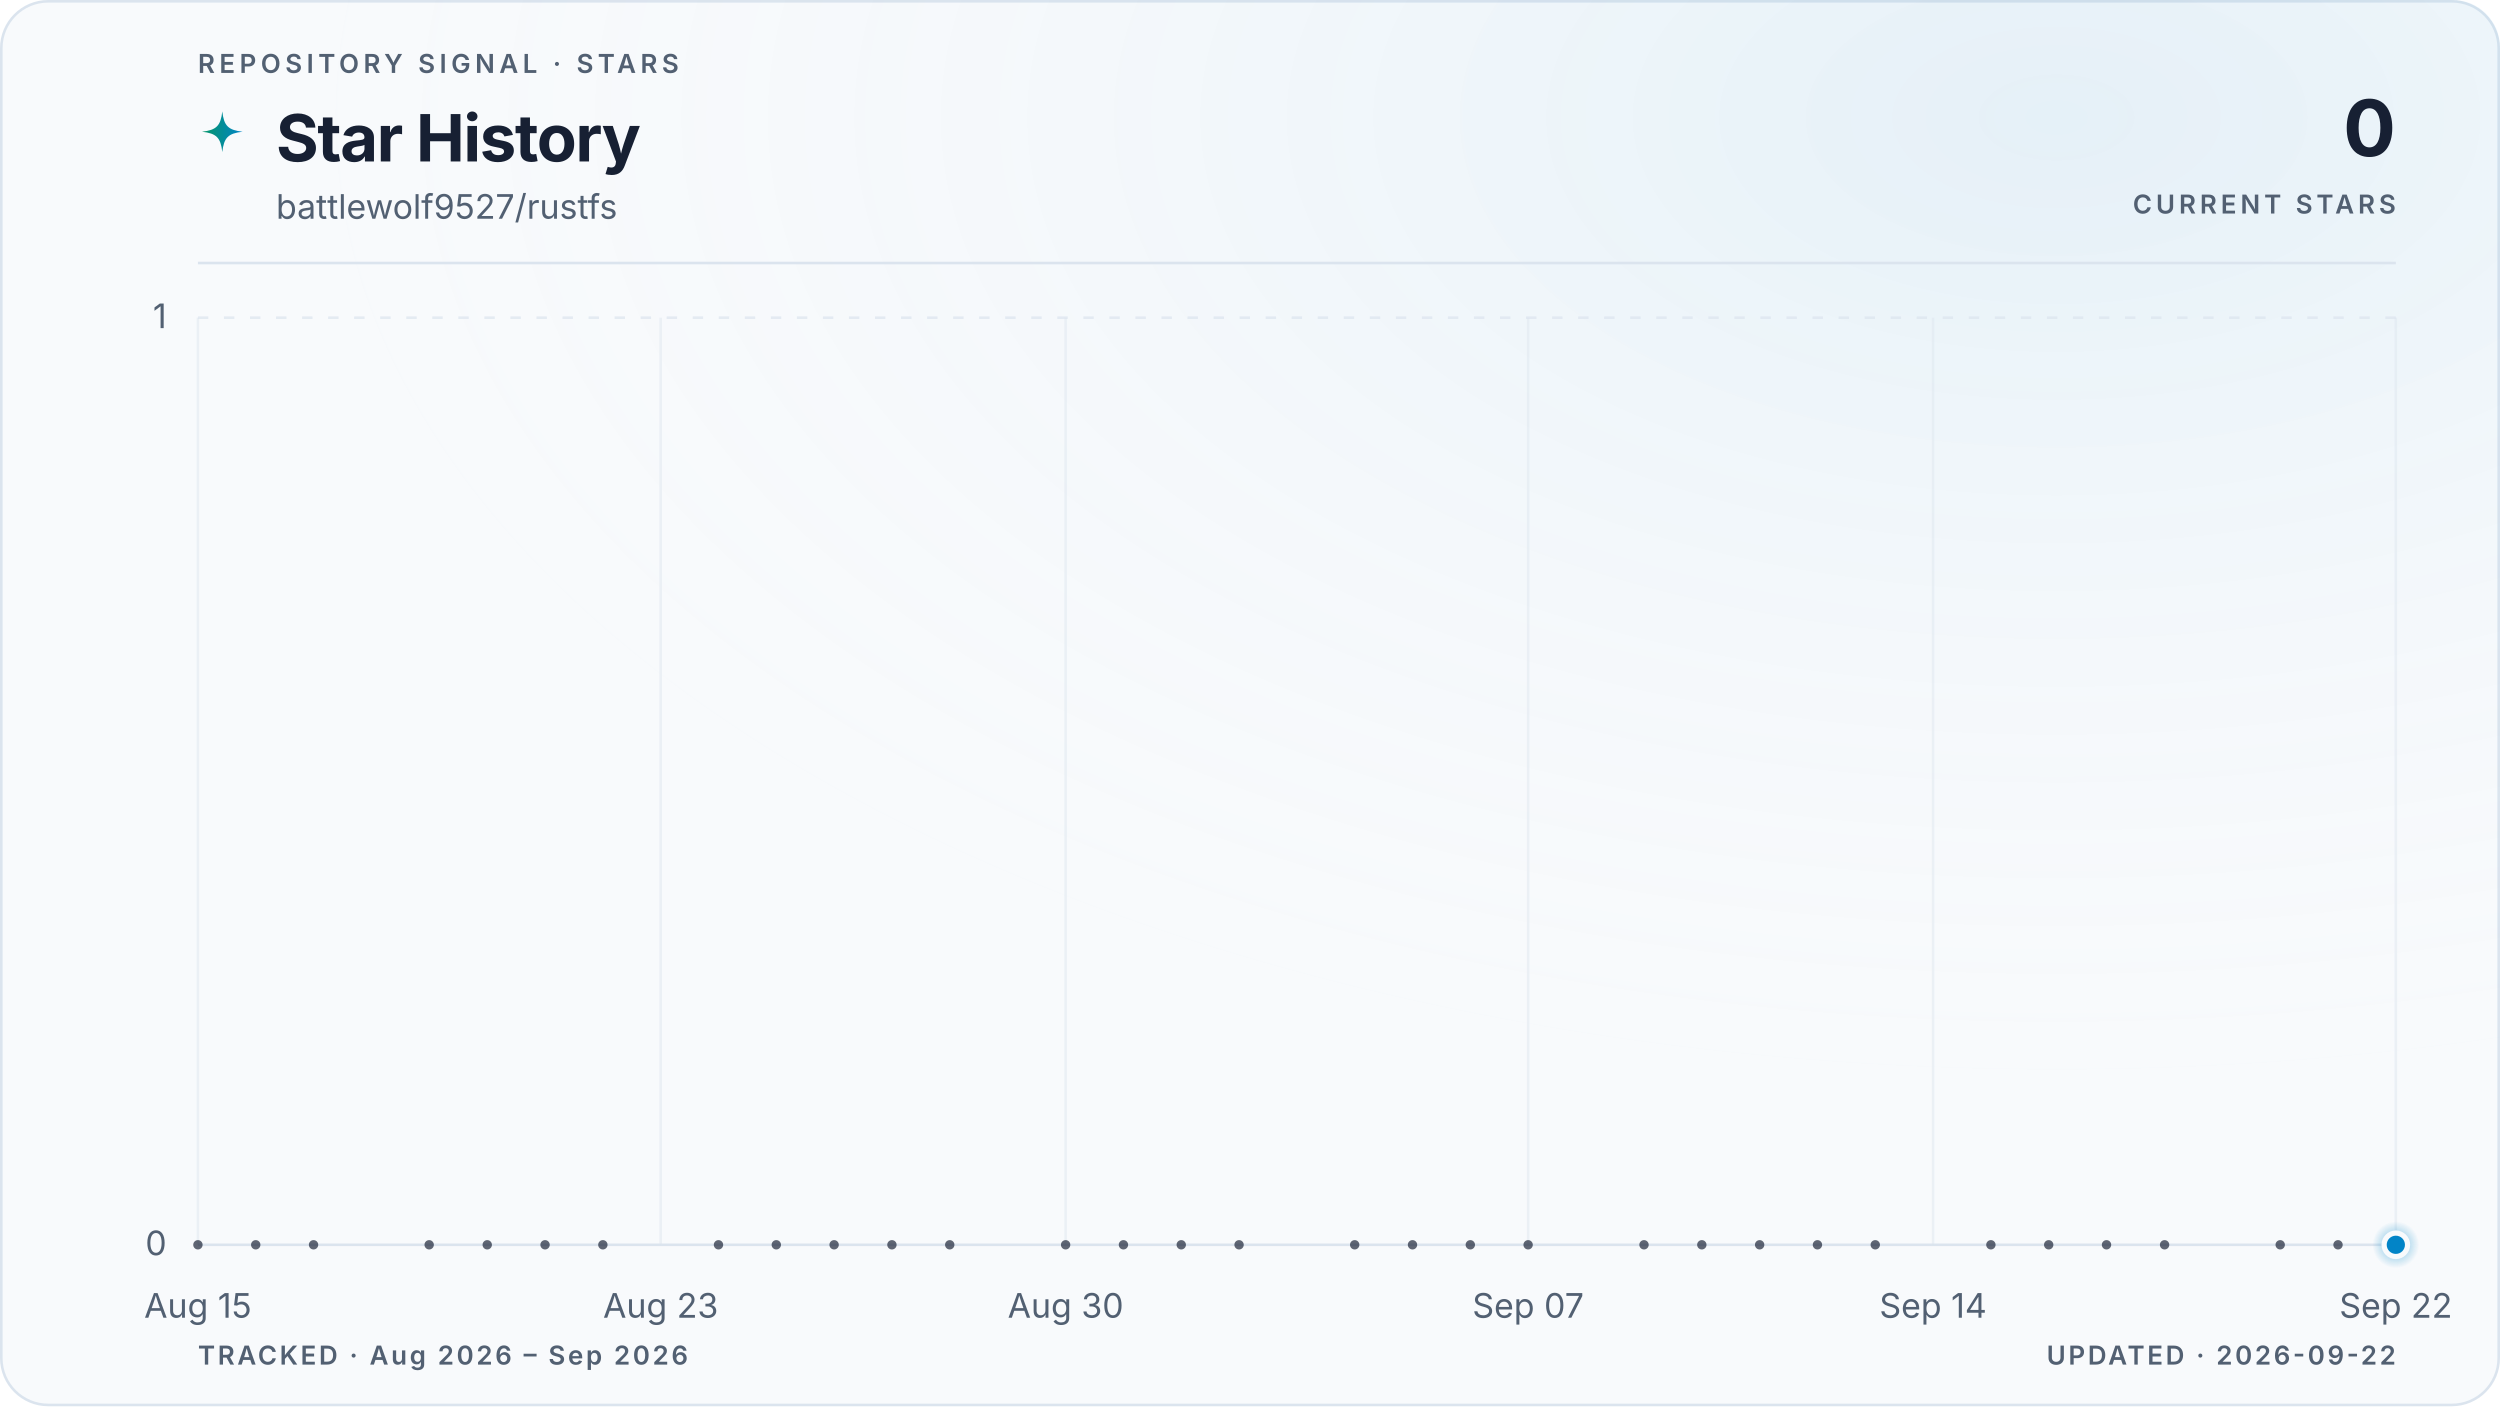
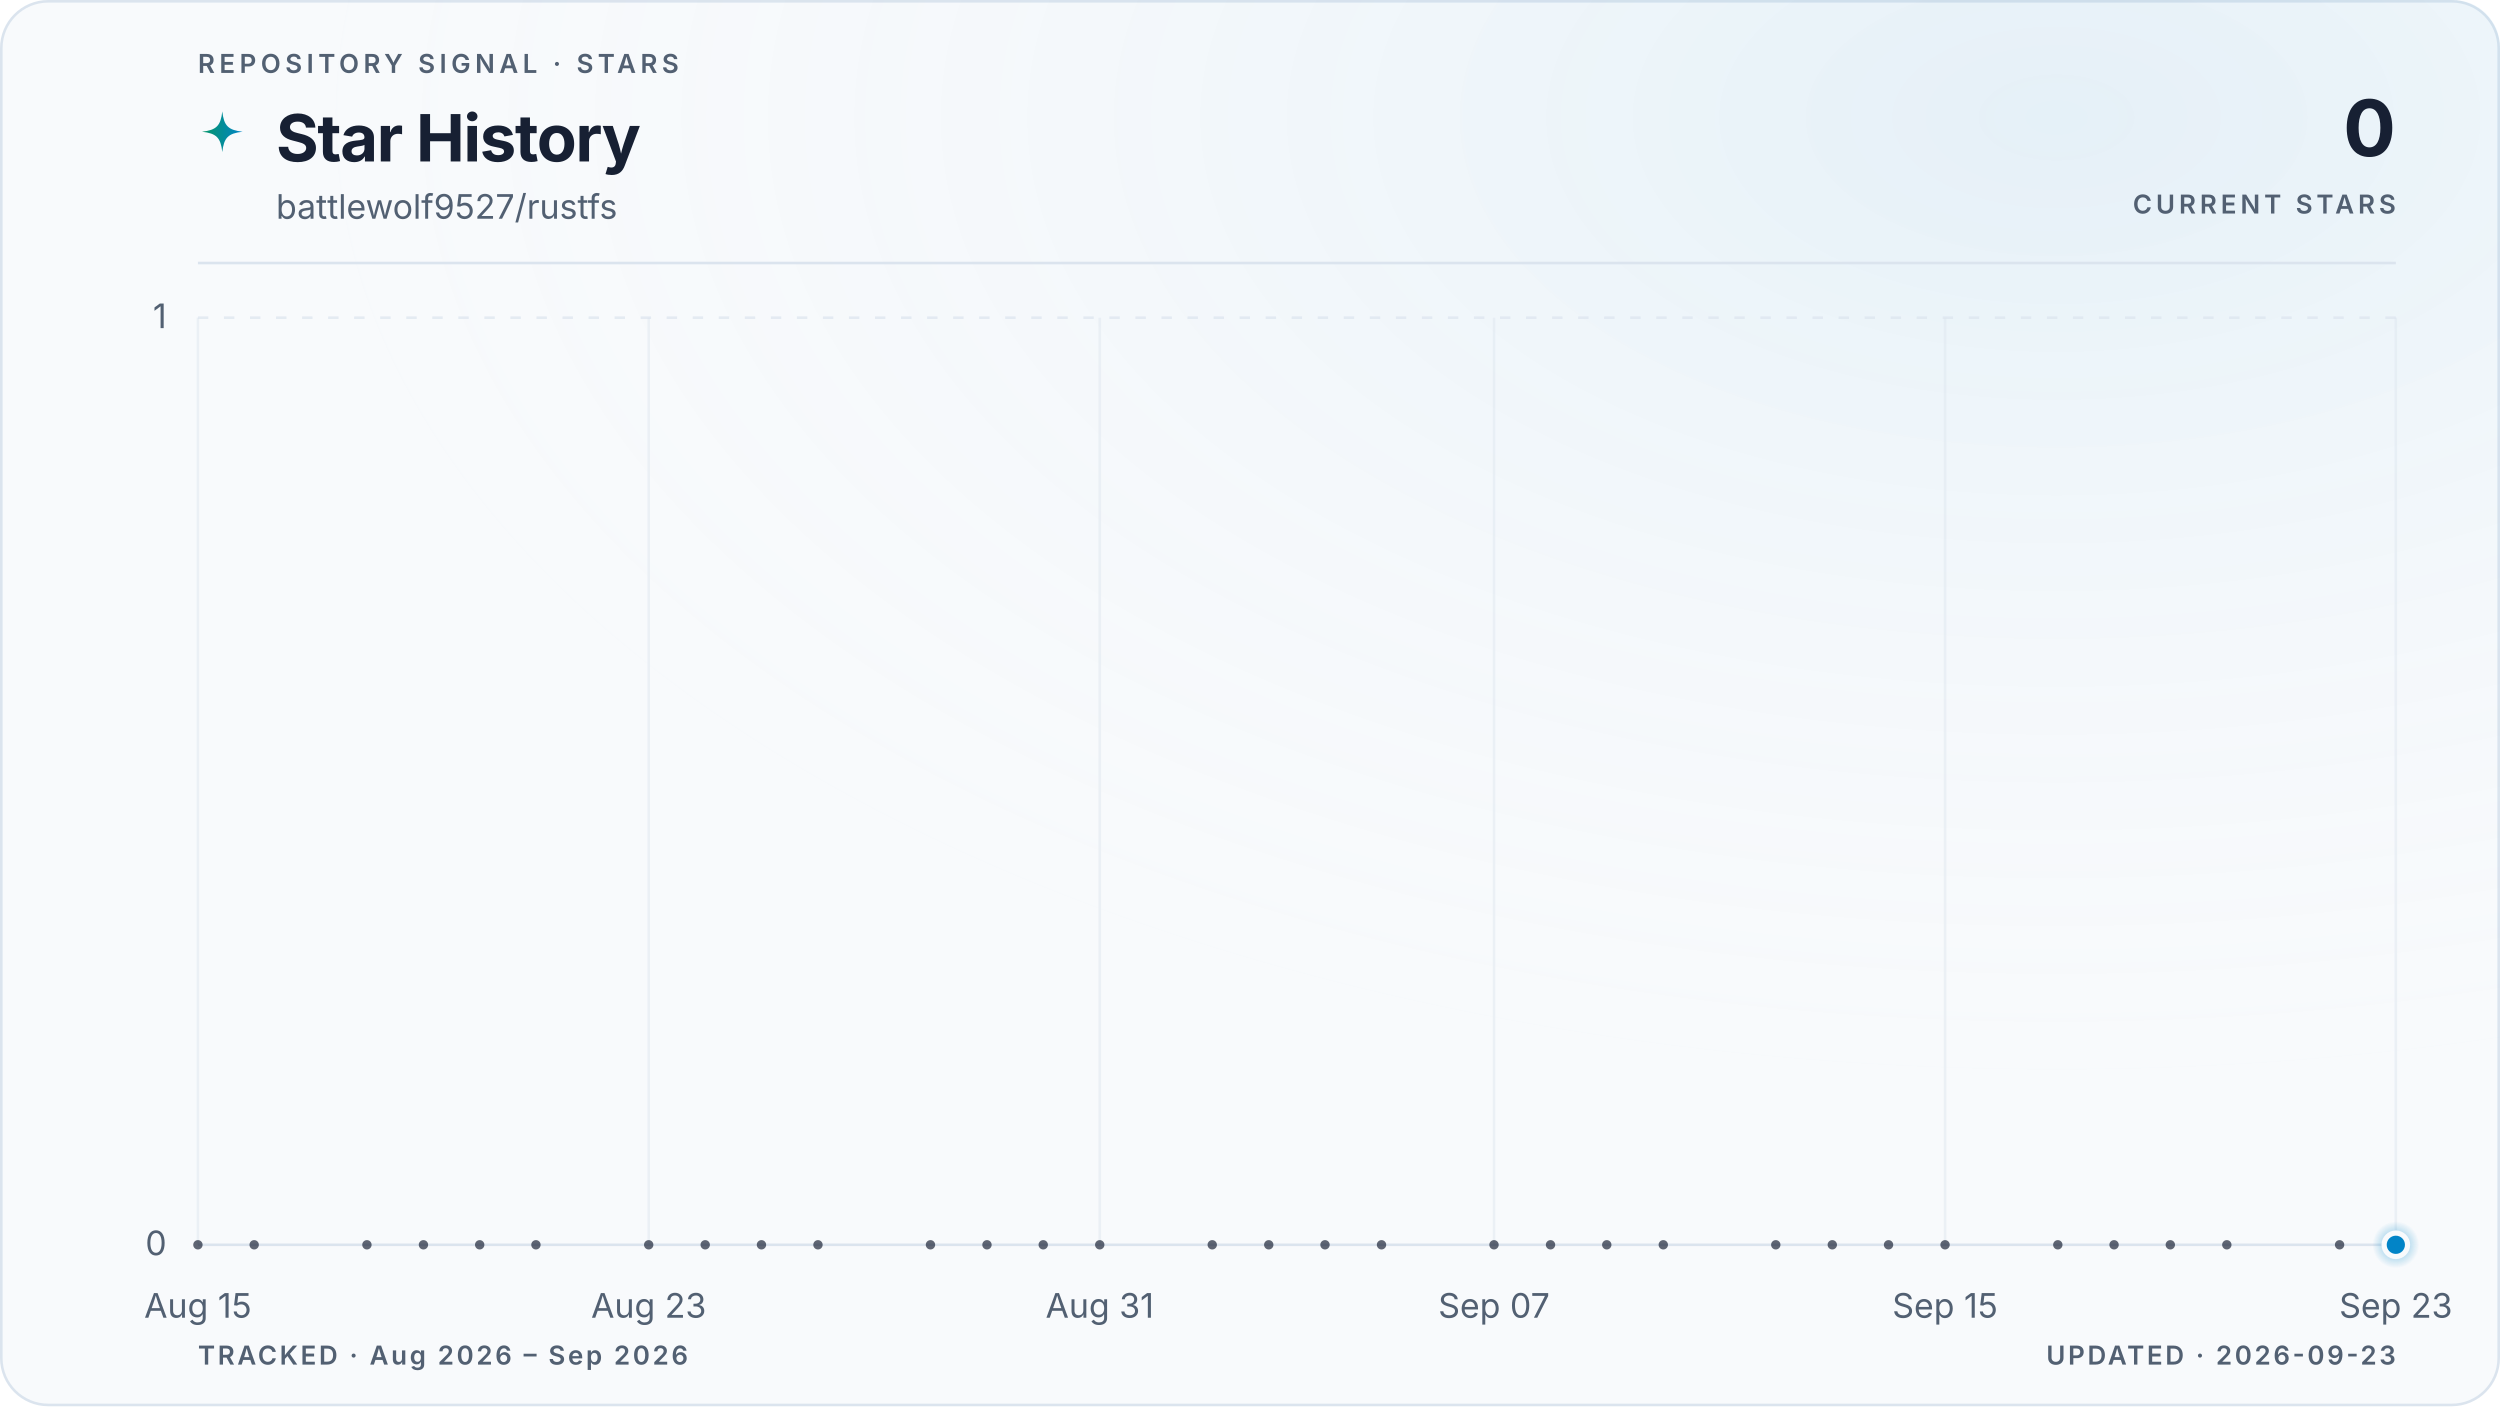
<svg xmlns="http://www.w3.org/2000/svg" viewBox="0 0 960 540" role="img" aria-labelledby="title description" data-style="gradient" data-variant="glow" data-layout="editorial" data-animated="true">
  <defs>
    <linearGradient id="trend" x1="0" y1="0" x2="1" y2="0">
      <stop offset="0%" stop-color="#059669" />
      <stop offset="100%" stop-color="#0284c7" />
    </linearGradient>
    <linearGradient id="area" x1="0" y1="0" x2="0" y2="1">
      <stop offset="0%" stop-color="#059669" stop-opacity="0.22" />
      <stop offset="55%" stop-color="#0284c7" stop-opacity="0.06" />
      <stop offset="100%" stop-color="#0284c7" stop-opacity="0" />
    </linearGradient>
    <radialGradient id="marker-halo" cx="50%" cy="50%" r="50%">
      <stop offset="0%" stop-color="#0284c7" stop-opacity="0.55" />
      <stop offset="100%" stop-color="#0284c7" stop-opacity="0" />
    </radialGradient>
    <radialGradient id="surface-glow" cx="82%" cy="8%" r="70%">
      <stop offset="0%" stop-color="#0284c7" stop-opacity="0.08" />
      <stop offset="100%" stop-color="#f8fafc" stop-opacity="0" />
    </radialGradient>
    <filter id="trend-glow" x="-20%" y="-20%" width="140%" height="140%">
      <feGaussianBlur stdDeviation="5" />
    </filter>
  </defs>
  <style>
.trend-enter{transform-box:fill-box;transform-origin:center;animation:trend-enter 520ms cubic-bezier(0.16,1,0.3,1)}
.marker-enter{transform-box:fill-box;transform-origin:center;animation:marker-enter 320ms cubic-bezier(0.16,1,0.3,1) 200ms both}
.marker-pulse{transform-box:fill-box;transform-origin:center;animation:marker-pulse 2.6s ease-out infinite}
@keyframes trend-enter{from{opacity:.35;transform:translateY(10px)}to{opacity:1;transform:translateY(0)}}
@keyframes marker-enter{from{opacity:0;transform:scale(.4)}to{opacity:1;transform:scale(1)}}
@keyframes marker-pulse{0%{opacity:.5;transform:scale(.7)}70%,100%{opacity:0;transform:scale(2.1)}}
@media (prefers-reduced-motion:reduce){.trend-enter,.marker-enter,.marker-pulse{animation:none!important}}
@media (prefers-reduced-motion:reduce){.marker-pulse{opacity:0}}
</style>
  <rect x="0.5" y="0.5" width="959" height="539" fill="#f8fafc" stroke="#dbe4ee" stroke-width="1" rx="18" />
  <rect width="960" height="540" fill="url(#surface-glow)" rx="18" />
  <text x="76" y="28" fill="#526072" font-family="ui-sans-serif, system-ui, -apple-system, BlinkMacSystemFont, 'Segoe UI', sans-serif" font-size="10" font-weight="600" letter-spacing="1.7">REPOSITORY SIGNAL · STARS</text>
  <path d="M12 1c.8 7.1 2.9 9.2 10 10-7.1.8-9.2 2.9-10 10-.8-7.1-2.9-9.2-10-10 7.1-.8 9.2-2.9 10-10Z" transform="translate(76 42) scale(.78)" fill="url(#trend)" aria-hidden="true" />
  <text x="106" y="62" fill="#172033" font-family="ui-sans-serif, system-ui, -apple-system, BlinkMacSystemFont, 'Segoe UI', sans-serif" font-size="25" font-weight="700" letter-spacing="-0.5">Star History</text>
  <text x="106" y="84" fill="#526072" font-family="ui-sans-serif, system-ui, -apple-system, BlinkMacSystemFont, 'Segoe UI', sans-serif" font-size="13">battlewolf9527/rustfs</text>
  <text x="920" y="60" fill="#172033" font-family="ui-sans-serif, system-ui, -apple-system, BlinkMacSystemFont, 'Segoe UI', sans-serif" font-size="30" font-weight="700" letter-spacing="-0.6" text-anchor="end">0</text>
  <text x="920" y="82" fill="#526072" font-family="ui-sans-serif, system-ui, -apple-system, BlinkMacSystemFont, 'Segoe UI', sans-serif" font-size="10" font-weight="600" letter-spacing="1.5" text-anchor="end">CURRENT STARS</text>
  <line x1="76" y1="101" x2="920" y2="101" stroke="#dbe4ee" stroke-width="1" />
  <line x1="76" y1="478.0" x2="920" y2="478.0" stroke="#dbe4ee" stroke-width="1" stroke-dasharray="0" opacity="1" />
  <text x="64" y="482.0" fill="#526072" font-family="ui-sans-serif, system-ui, -apple-system, BlinkMacSystemFont, 'Segoe UI', sans-serif" font-size="13" text-anchor="end">0</text>
  <line x1="76" y1="122.0" x2="920" y2="122.0" stroke="#dbe4ee" stroke-width="1" stroke-dasharray="4 6" opacity="0.7" />
  <text x="64" y="126.0" fill="#526072" font-family="ui-sans-serif, system-ui, -apple-system, BlinkMacSystemFont, 'Segoe UI', sans-serif" font-size="13" text-anchor="end">1</text>
  <line x1="76.0" y1="122" x2="76.0" y2="478" stroke="#dbe4ee" stroke-width="1" opacity="0.45" />
  <text x="76.0" y="506" fill="#526072" font-family="ui-sans-serif, system-ui, -apple-system, BlinkMacSystemFont, 'Segoe UI', sans-serif" font-size="13" text-anchor="middle">Aug 15</text>
-   <line x1="253.7" y1="122" x2="253.7" y2="478" stroke="#dbe4ee" stroke-width="1" opacity="0.45" />
-   <text x="253.7" y="506" fill="#526072" font-family="ui-sans-serif, system-ui, -apple-system, BlinkMacSystemFont, 'Segoe UI', sans-serif" font-size="13" text-anchor="middle">Aug 23</text>
-   <line x1="409.2" y1="122" x2="409.2" y2="478" stroke="#dbe4ee" stroke-width="1" opacity="0.45" />
-   <text x="409.2" y="506" fill="#526072" font-family="ui-sans-serif, system-ui, -apple-system, BlinkMacSystemFont, 'Segoe UI', sans-serif" font-size="13" text-anchor="middle">Aug 30</text>
-   <line x1="586.8" y1="122" x2="586.8" y2="478" stroke="#dbe4ee" stroke-width="1" opacity="0.45" />
-   <text x="586.8" y="506" fill="#526072" font-family="ui-sans-serif, system-ui, -apple-system, BlinkMacSystemFont, 'Segoe UI', sans-serif" font-size="13" text-anchor="middle">Sep 07</text>
-   <line x1="742.3" y1="122" x2="742.3" y2="478" stroke="#dbe4ee" stroke-width="1" opacity="0.45" />
-   <text x="742.3" y="506" fill="#526072" font-family="ui-sans-serif, system-ui, -apple-system, BlinkMacSystemFont, 'Segoe UI', sans-serif" font-size="13" text-anchor="middle">Sep 14</text>
+   <line x1="249.1" y1="122" x2="249.1" y2="478" stroke="#dbe4ee" stroke-width="1" opacity="0.45" />
+   <text x="249.1" y="506" fill="#526072" font-family="ui-sans-serif, system-ui, -apple-system, BlinkMacSystemFont, 'Segoe UI', sans-serif" font-size="13" text-anchor="middle">Aug 23</text>
+   <line x1="422.3" y1="122" x2="422.3" y2="478" stroke="#dbe4ee" stroke-width="1" opacity="0.45" />
+   <text x="422.3" y="506" fill="#526072" font-family="ui-sans-serif, system-ui, -apple-system, BlinkMacSystemFont, 'Segoe UI', sans-serif" font-size="13" text-anchor="middle">Aug 31</text>
+   <line x1="573.7" y1="122" x2="573.7" y2="478" stroke="#dbe4ee" stroke-width="1" opacity="0.45" />
+   <text x="573.7" y="506" fill="#526072" font-family="ui-sans-serif, system-ui, -apple-system, BlinkMacSystemFont, 'Segoe UI', sans-serif" font-size="13" text-anchor="middle">Sep 07</text>
+   <line x1="746.9" y1="122" x2="746.9" y2="478" stroke="#dbe4ee" stroke-width="1" opacity="0.45" />
+   <text x="746.9" y="506" fill="#526072" font-family="ui-sans-serif, system-ui, -apple-system, BlinkMacSystemFont, 'Segoe UI', sans-serif" font-size="13" text-anchor="middle">Sep 15</text>
  <line x1="920.0" y1="122" x2="920.0" y2="478" stroke="#dbe4ee" stroke-width="1" opacity="0.45" />
-   <text x="920.0" y="506" fill="#526072" font-family="ui-sans-serif, system-ui, -apple-system, BlinkMacSystemFont, 'Segoe UI', sans-serif" font-size="13" text-anchor="middle">Sep 22</text>
+   <text x="920.0" y="506" fill="#526072" font-family="ui-sans-serif, system-ui, -apple-system, BlinkMacSystemFont, 'Segoe UI', sans-serif" font-size="13" text-anchor="middle">Sep 23</text>
  <g class="trend-enter">
-     <path d="M 76.0 478.0 C 83.4 478.0, 90.8 478.0, 98.2 478.0 C 105.6 478.0, 113.0 478.0, 120.4 478.0 C 127.8 478.0, 135.2 478.0, 142.6 478.0 C 150.0 478.0, 157.4 478.0, 164.8 478.0 C 172.2 478.0, 179.6 478.0, 187.1 478.0 C 194.5 478.0, 201.9 478.0, 209.3 478.0 C 216.7 478.0, 224.1 478.0, 231.5 478.0 C 238.9 478.0, 246.3 478.0, 253.7 478.0 C 261.1 478.0, 268.5 478.0, 275.9 478.0 C 283.3 478.0, 290.7 478.0, 298.1 478.0 C 305.5 478.0, 312.9 478.0, 320.3 478.0 C 327.7 478.0, 335.1 478.0, 342.5 478.0 C 349.9 478.0, 357.3 478.0, 364.7 478.0 C 372.1 478.0, 379.5 478.0, 386.9 478.0 C 394.4 478.0, 401.8 478.0, 409.2 478.0 C 416.6 478.0, 424.0 478.0, 431.4 478.0 C 438.8 478.0, 446.2 478.0, 453.6 478.0 C 461.0 478.0, 468.4 478.0, 475.8 478.0 C 483.2 478.0, 490.6 478.0, 498.0 478.0 C 505.4 478.0, 512.8 478.0, 520.2 478.0 C 527.6 478.0, 535.0 478.0, 542.4 478.0 C 549.8 478.0, 557.2 478.0, 564.6 478.0 C 572.0 478.0, 579.4 478.0, 586.8 478.0 C 594.2 478.0, 601.6 478.0, 609.1 478.0 C 616.5 478.0, 623.9 478.0, 631.3 478.0 C 638.7 478.0, 646.1 478.0, 653.5 478.0 C 660.9 478.0, 668.3 478.0, 675.7 478.0 C 683.1 478.0, 690.5 478.0, 697.9 478.0 C 705.3 478.0, 712.7 478.0, 720.1 478.0 C 727.5 478.0, 734.9 478.0, 742.3 478.0 C 749.7 478.0, 757.1 478.0, 764.5 478.0 C 771.9 478.0, 779.3 478.0, 786.7 478.0 C 794.1 478.0, 801.5 478.0, 808.9 478.0 C 816.4 478.0, 823.8 478.0, 831.2 478.0 C 838.6 478.0, 846.0 478.0, 853.4 478.0 C 860.8 478.0, 868.2 478.0, 875.6 478.0 C 883.0 478.0, 890.4 478.0, 897.8 478.0 C 905.2 478.0, 912.6 478.0, 920.0 478.0 L 920.0 478.0 L 76.0 478.0 Z" fill="url(#area)" />
-     <path d="M 76.0 478.0 C 83.4 478.0, 90.8 478.0, 98.2 478.0 C 105.6 478.0, 113.0 478.0, 120.4 478.0 C 127.8 478.0, 135.2 478.0, 142.6 478.0 C 150.0 478.0, 157.4 478.0, 164.8 478.0 C 172.2 478.0, 179.6 478.0, 187.1 478.0 C 194.5 478.0, 201.9 478.0, 209.3 478.0 C 216.7 478.0, 224.1 478.0, 231.5 478.0 C 238.9 478.0, 246.3 478.0, 253.7 478.0 C 261.1 478.0, 268.5 478.0, 275.9 478.0 C 283.3 478.0, 290.7 478.0, 298.1 478.0 C 305.5 478.0, 312.9 478.0, 320.3 478.0 C 327.7 478.0, 335.1 478.0, 342.5 478.0 C 349.9 478.0, 357.3 478.0, 364.7 478.0 C 372.1 478.0, 379.5 478.0, 386.9 478.0 C 394.4 478.0, 401.8 478.0, 409.2 478.0 C 416.6 478.0, 424.0 478.0, 431.4 478.0 C 438.8 478.0, 446.2 478.0, 453.6 478.0 C 461.0 478.0, 468.4 478.0, 475.8 478.0 C 483.2 478.0, 490.6 478.0, 498.0 478.0 C 505.4 478.0, 512.8 478.0, 520.2 478.0 C 527.6 478.0, 535.0 478.0, 542.4 478.0 C 549.8 478.0, 557.2 478.0, 564.6 478.0 C 572.0 478.0, 579.4 478.0, 586.8 478.0 C 594.2 478.0, 601.6 478.0, 609.1 478.0 C 616.5 478.0, 623.9 478.0, 631.3 478.0 C 638.7 478.0, 646.1 478.0, 653.5 478.0 C 660.9 478.0, 668.3 478.0, 675.7 478.0 C 683.1 478.0, 690.5 478.0, 697.9 478.0 C 705.3 478.0, 712.7 478.0, 720.1 478.0 C 727.5 478.0, 734.9 478.0, 742.3 478.0 C 749.7 478.0, 757.1 478.0, 764.5 478.0 C 771.9 478.0, 779.3 478.0, 786.7 478.0 C 794.1 478.0, 801.5 478.0, 808.9 478.0 C 816.4 478.0, 823.8 478.0, 831.2 478.0 C 838.6 478.0, 846.0 478.0, 853.4 478.0 C 860.8 478.0, 868.2 478.0, 875.6 478.0 C 883.0 478.0, 890.4 478.0, 897.8 478.0 C 905.2 478.0, 912.6 478.0, 920.0 478.0" fill="none" stroke="url(#trend)" stroke-width="10" stroke-linecap="round" stroke-linejoin="round" opacity="0.10" filter="url(#trend-glow)" />
-     <path d="M 76.0 478.0 C 83.4 478.0, 90.8 478.0, 98.2 478.0 C 105.6 478.0, 113.0 478.0, 120.4 478.0 C 127.8 478.0, 135.2 478.0, 142.6 478.0 C 150.0 478.0, 157.4 478.0, 164.8 478.0 C 172.2 478.0, 179.6 478.0, 187.1 478.0 C 194.5 478.0, 201.9 478.0, 209.3 478.0 C 216.7 478.0, 224.1 478.0, 231.5 478.0 C 238.9 478.0, 246.3 478.0, 253.7 478.0 C 261.1 478.0, 268.5 478.0, 275.9 478.0 C 283.3 478.0, 290.7 478.0, 298.1 478.0 C 305.5 478.0, 312.9 478.0, 320.3 478.0 C 327.7 478.0, 335.1 478.0, 342.5 478.0 C 349.9 478.0, 357.3 478.0, 364.7 478.0 C 372.1 478.0, 379.5 478.0, 386.9 478.0 C 394.4 478.0, 401.8 478.0, 409.2 478.0 C 416.6 478.0, 424.0 478.0, 431.4 478.0 C 438.8 478.0, 446.2 478.0, 453.6 478.0 C 461.0 478.0, 468.4 478.0, 475.8 478.0 C 483.2 478.0, 490.6 478.0, 498.0 478.0 C 505.4 478.0, 512.8 478.0, 520.2 478.0 C 527.6 478.0, 535.0 478.0, 542.4 478.0 C 549.8 478.0, 557.2 478.0, 564.6 478.0 C 572.0 478.0, 579.4 478.0, 586.8 478.0 C 594.2 478.0, 601.6 478.0, 609.1 478.0 C 616.5 478.0, 623.9 478.0, 631.3 478.0 C 638.7 478.0, 646.1 478.0, 653.5 478.0 C 660.9 478.0, 668.3 478.0, 675.7 478.0 C 683.1 478.0, 690.5 478.0, 697.9 478.0 C 705.3 478.0, 712.7 478.0, 720.1 478.0 C 727.5 478.0, 734.9 478.0, 742.3 478.0 C 749.7 478.0, 757.1 478.0, 764.5 478.0 C 771.9 478.0, 779.3 478.0, 786.7 478.0 C 794.1 478.0, 801.5 478.0, 808.9 478.0 C 816.4 478.0, 823.8 478.0, 831.2 478.0 C 838.6 478.0, 846.0 478.0, 853.4 478.0 C 860.8 478.0, 868.2 478.0, 875.6 478.0 C 883.0 478.0, 890.4 478.0, 897.8 478.0 C 905.2 478.0, 912.6 478.0, 920.0 478.0" fill="none" stroke="url(#trend)" stroke-width="3" stroke-linecap="round" stroke-linejoin="round" />
+     <path d="M 76.0 478.0 C 83.2 478.0, 90.4 478.0, 97.6 478.0 C 104.9 478.0, 112.1 478.0, 119.3 478.0 C 126.5 478.0, 133.7 478.0, 140.9 478.0 C 148.1 478.0, 155.4 478.0, 162.6 478.0 C 169.8 478.0, 177.0 478.0, 184.2 478.0 C 191.4 478.0, 198.6 478.0, 205.8 478.0 C 213.1 478.0, 220.3 478.0, 227.5 478.0 C 234.7 478.0, 241.9 478.0, 249.1 478.0 C 256.3 478.0, 263.6 478.0, 270.8 478.0 C 278.0 478.0, 285.2 478.0, 292.4 478.0 C 299.6 478.0, 306.8 478.0, 314.1 478.0 C 321.3 478.0, 328.5 478.0, 335.7 478.0 C 342.9 478.0, 350.1 478.0, 357.3 478.0 C 364.5 478.0, 371.8 478.0, 379.0 478.0 C 386.2 478.0, 393.4 478.0, 400.6 478.0 C 407.8 478.0, 415.0 478.0, 422.3 478.0 C 429.5 478.0, 436.7 478.0, 443.9 478.0 C 451.1 478.0, 458.3 478.0, 465.5 478.0 C 472.8 478.0, 480.0 478.0, 487.2 478.0 C 494.4 478.0, 501.6 478.0, 508.8 478.0 C 516.0 478.0, 523.2 478.0, 530.5 478.0 C 537.7 478.0, 544.9 478.0, 552.1 478.0 C 559.3 478.0, 566.5 478.0, 573.7 478.0 C 581.0 478.0, 588.2 478.0, 595.4 478.0 C 602.6 478.0, 609.8 478.0, 617.0 478.0 C 624.2 478.0, 631.5 478.0, 638.7 478.0 C 645.9 478.0, 653.1 478.0, 660.3 478.0 C 667.5 478.0, 674.7 478.0, 681.9 478.0 C 689.2 478.0, 696.4 478.0, 703.6 478.0 C 710.8 478.0, 718.0 478.0, 725.2 478.0 C 732.4 478.0, 739.7 478.0, 746.9 478.0 C 754.1 478.0, 761.3 478.0, 768.5 478.0 C 775.7 478.0, 782.9 478.0, 790.2 478.0 C 797.4 478.0, 804.6 478.0, 811.8 478.0 C 819.0 478.0, 826.2 478.0, 833.4 478.0 C 840.6 478.0, 847.9 478.0, 855.1 478.0 C 862.3 478.0, 869.5 478.0, 876.7 478.0 C 883.9 478.0, 891.1 478.0, 898.4 478.0 C 905.6 478.0, 912.8 478.0, 920.0 478.0 L 920.0 478.0 L 76.0 478.0 Z" fill="url(#area)" />
+     <path d="M 76.0 478.0 C 83.2 478.0, 90.4 478.0, 97.6 478.0 C 104.9 478.0, 112.1 478.0, 119.3 478.0 C 126.5 478.0, 133.7 478.0, 140.9 478.0 C 148.1 478.0, 155.4 478.0, 162.6 478.0 C 169.8 478.0, 177.0 478.0, 184.2 478.0 C 191.4 478.0, 198.6 478.0, 205.8 478.0 C 213.1 478.0, 220.3 478.0, 227.5 478.0 C 234.7 478.0, 241.9 478.0, 249.1 478.0 C 256.3 478.0, 263.6 478.0, 270.8 478.0 C 278.0 478.0, 285.2 478.0, 292.4 478.0 C 299.6 478.0, 306.8 478.0, 314.1 478.0 C 321.3 478.0, 328.5 478.0, 335.7 478.0 C 342.9 478.0, 350.1 478.0, 357.3 478.0 C 364.5 478.0, 371.8 478.0, 379.0 478.0 C 386.2 478.0, 393.4 478.0, 400.6 478.0 C 407.8 478.0, 415.0 478.0, 422.3 478.0 C 429.5 478.0, 436.7 478.0, 443.9 478.0 C 451.1 478.0, 458.3 478.0, 465.5 478.0 C 472.8 478.0, 480.0 478.0, 487.2 478.0 C 494.4 478.0, 501.6 478.0, 508.8 478.0 C 516.0 478.0, 523.2 478.0, 530.5 478.0 C 537.7 478.0, 544.9 478.0, 552.1 478.0 C 559.3 478.0, 566.5 478.0, 573.7 478.0 C 581.0 478.0, 588.2 478.0, 595.4 478.0 C 602.6 478.0, 609.8 478.0, 617.0 478.0 C 624.2 478.0, 631.5 478.0, 638.7 478.0 C 645.9 478.0, 653.1 478.0, 660.3 478.0 C 667.5 478.0, 674.7 478.0, 681.9 478.0 C 689.2 478.0, 696.4 478.0, 703.6 478.0 C 710.8 478.0, 718.0 478.0, 725.2 478.0 C 732.4 478.0, 739.7 478.0, 746.9 478.0 C 754.1 478.0, 761.3 478.0, 768.5 478.0 C 775.7 478.0, 782.9 478.0, 790.2 478.0 C 797.4 478.0, 804.6 478.0, 811.8 478.0 C 819.0 478.0, 826.2 478.0, 833.4 478.0 C 840.6 478.0, 847.9 478.0, 855.1 478.0 C 862.3 478.0, 869.5 478.0, 876.7 478.0 C 883.9 478.0, 891.1 478.0, 898.4 478.0 C 905.6 478.0, 912.8 478.0, 920.0 478.0" fill="none" stroke="url(#trend)" stroke-width="10" stroke-linecap="round" stroke-linejoin="round" opacity="0.10" filter="url(#trend-glow)" />
+     <path d="M 76.0 478.0 C 83.2 478.0, 90.4 478.0, 97.6 478.0 C 104.9 478.0, 112.1 478.0, 119.3 478.0 C 126.5 478.0, 133.7 478.0, 140.9 478.0 C 148.1 478.0, 155.4 478.0, 162.6 478.0 C 169.8 478.0, 177.0 478.0, 184.2 478.0 C 191.4 478.0, 198.6 478.0, 205.8 478.0 C 213.1 478.0, 220.3 478.0, 227.5 478.0 C 234.7 478.0, 241.9 478.0, 249.1 478.0 C 256.3 478.0, 263.6 478.0, 270.8 478.0 C 278.0 478.0, 285.2 478.0, 292.4 478.0 C 299.6 478.0, 306.8 478.0, 314.1 478.0 C 321.3 478.0, 328.5 478.0, 335.7 478.0 C 342.9 478.0, 350.1 478.0, 357.3 478.0 C 364.5 478.0, 371.8 478.0, 379.0 478.0 C 386.2 478.0, 393.4 478.0, 400.6 478.0 C 407.8 478.0, 415.0 478.0, 422.3 478.0 C 429.5 478.0, 436.7 478.0, 443.9 478.0 C 451.1 478.0, 458.3 478.0, 465.5 478.0 C 472.8 478.0, 480.0 478.0, 487.2 478.0 C 494.4 478.0, 501.6 478.0, 508.8 478.0 C 516.0 478.0, 523.2 478.0, 530.5 478.0 C 537.7 478.0, 544.9 478.0, 552.1 478.0 C 559.3 478.0, 566.5 478.0, 573.7 478.0 C 581.0 478.0, 588.2 478.0, 595.4 478.0 C 602.6 478.0, 609.8 478.0, 617.0 478.0 C 624.2 478.0, 631.5 478.0, 638.7 478.0 C 645.9 478.0, 653.1 478.0, 660.3 478.0 C 667.5 478.0, 674.7 478.0, 681.9 478.0 C 689.2 478.0, 696.4 478.0, 703.6 478.0 C 710.8 478.0, 718.0 478.0, 725.2 478.0 C 732.4 478.0, 739.7 478.0, 746.9 478.0 C 754.1 478.0, 761.3 478.0, 768.5 478.0 C 775.7 478.0, 782.9 478.0, 790.2 478.0 C 797.4 478.0, 804.6 478.0, 811.8 478.0 C 819.0 478.0, 826.2 478.0, 833.4 478.0 C 840.6 478.0, 847.9 478.0, 855.1 478.0 C 862.3 478.0, 869.5 478.0, 876.7 478.0 C 883.9 478.0, 891.1 478.0, 898.4 478.0 C 905.6 478.0, 912.8 478.0, 920.0 478.0" fill="none" stroke="url(#trend)" stroke-width="3" stroke-linecap="round" stroke-linejoin="round" />
    <g data-point-count="31" fill="#172033" opacity="0.68">
      <circle cx="76.0" cy="478.0" r="1.8" />
-       <circle cx="98.2" cy="478.0" r="1.8" />
-       <circle cx="120.4" cy="478.0" r="1.8" />
-       <circle cx="164.8" cy="478.0" r="1.8" />
-       <circle cx="187.1" cy="478.0" r="1.8" />
-       <circle cx="209.3" cy="478.0" r="1.8" />
-       <circle cx="231.5" cy="478.0" r="1.8" />
-       <circle cx="275.9" cy="478.0" r="1.8" />
-       <circle cx="298.1" cy="478.0" r="1.8" />
-       <circle cx="320.3" cy="478.0" r="1.8" />
-       <circle cx="342.5" cy="478.0" r="1.8" />
-       <circle cx="364.7" cy="478.0" r="1.8" />
-       <circle cx="409.2" cy="478.0" r="1.8" />
-       <circle cx="431.4" cy="478.0" r="1.8" />
-       <circle cx="453.6" cy="478.0" r="1.8" />
-       <circle cx="475.8" cy="478.0" r="1.8" />
-       <circle cx="520.2" cy="478.0" r="1.8" />
-       <circle cx="542.4" cy="478.0" r="1.8" />
-       <circle cx="564.6" cy="478.0" r="1.8" />
-       <circle cx="586.8" cy="478.0" r="1.8" />
-       <circle cx="631.3" cy="478.0" r="1.8" />
-       <circle cx="653.5" cy="478.0" r="1.8" />
-       <circle cx="675.7" cy="478.0" r="1.8" />
-       <circle cx="697.9" cy="478.0" r="1.8" />
-       <circle cx="720.1" cy="478.0" r="1.8" />
-       <circle cx="764.5" cy="478.0" r="1.8" />
-       <circle cx="786.7" cy="478.0" r="1.8" />
-       <circle cx="808.9" cy="478.0" r="1.8" />
-       <circle cx="831.2" cy="478.0" r="1.8" />
-       <circle cx="875.6" cy="478.0" r="1.8" />
-       <circle cx="897.8" cy="478.0" r="1.8" />
+       <circle cx="97.6" cy="478.0" r="1.8" />
+       <circle cx="140.9" cy="478.0" r="1.8" />
+       <circle cx="162.6" cy="478.0" r="1.8" />
+       <circle cx="184.2" cy="478.0" r="1.8" />
+       <circle cx="205.8" cy="478.0" r="1.8" />
+       <circle cx="249.1" cy="478.0" r="1.8" />
+       <circle cx="270.8" cy="478.0" r="1.8" />
+       <circle cx="292.4" cy="478.0" r="1.8" />
+       <circle cx="314.1" cy="478.0" r="1.8" />
+       <circle cx="357.3" cy="478.0" r="1.8" />
+       <circle cx="379.0" cy="478.0" r="1.8" />
+       <circle cx="400.6" cy="478.0" r="1.8" />
+       <circle cx="422.3" cy="478.0" r="1.8" />
+       <circle cx="465.5" cy="478.0" r="1.8" />
+       <circle cx="487.2" cy="478.0" r="1.8" />
+       <circle cx="508.8" cy="478.0" r="1.8" />
+       <circle cx="530.5" cy="478.0" r="1.8" />
+       <circle cx="573.7" cy="478.0" r="1.8" />
+       <circle cx="595.4" cy="478.0" r="1.8" />
+       <circle cx="617.0" cy="478.0" r="1.8" />
+       <circle cx="638.7" cy="478.0" r="1.8" />
+       <circle cx="681.9" cy="478.0" r="1.8" />
+       <circle cx="703.6" cy="478.0" r="1.8" />
+       <circle cx="725.2" cy="478.0" r="1.8" />
+       <circle cx="746.9" cy="478.0" r="1.8" />
+       <circle cx="790.2" cy="478.0" r="1.8" />
+       <circle cx="811.8" cy="478.0" r="1.8" />
+       <circle cx="833.4" cy="478.0" r="1.8" />
+       <circle cx="855.1" cy="478.0" r="1.8" />
+       <circle cx="898.4" cy="478.0" r="1.8" />
    </g>
  </g>
  <g class="marker-enter">
    <circle class="marker-pulse" cx="920.0" cy="478.0" r="9" fill="url(#marker-halo)" />
    <circle cx="920.0" cy="478.0" r="4.5" fill="#0284c7" stroke="#f8fafc" stroke-width="2" />
  </g>
  <text x="76" y="524" fill="#526072" font-family="ui-sans-serif, system-ui, -apple-system, BlinkMacSystemFont, 'Segoe UI', sans-serif" font-size="10" font-weight="600" letter-spacing="1">TRACKED · Aug 2026 – Sep 2026</text>
-   <text x="920" y="524" fill="#526072" font-family="ui-sans-serif, system-ui, -apple-system, BlinkMacSystemFont, 'Segoe UI', sans-serif" font-size="10" font-weight="600" letter-spacing="1" text-anchor="end">UPDATED · 2026-09-22</text>
+   <text x="920" y="524" fill="#526072" font-family="ui-sans-serif, system-ui, -apple-system, BlinkMacSystemFont, 'Segoe UI', sans-serif" font-size="10" font-weight="600" letter-spacing="1" text-anchor="end">UPDATED · 2026-09-23</text>
</svg>
